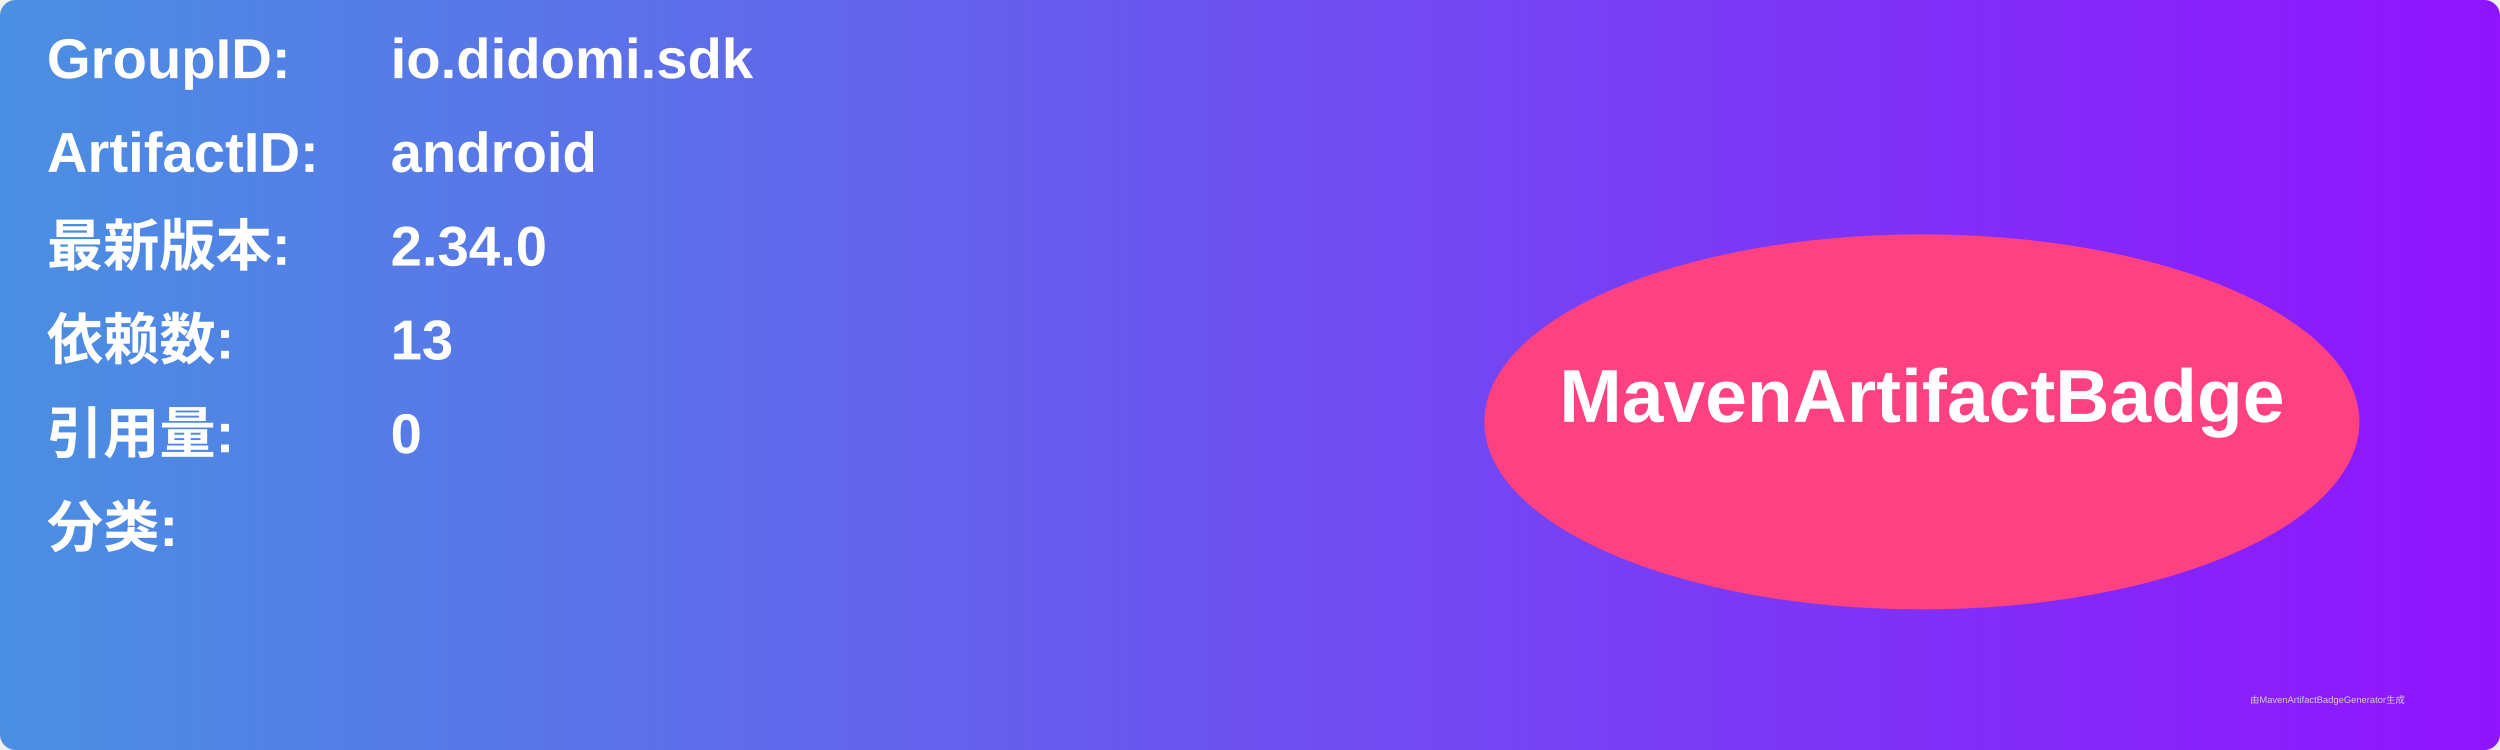
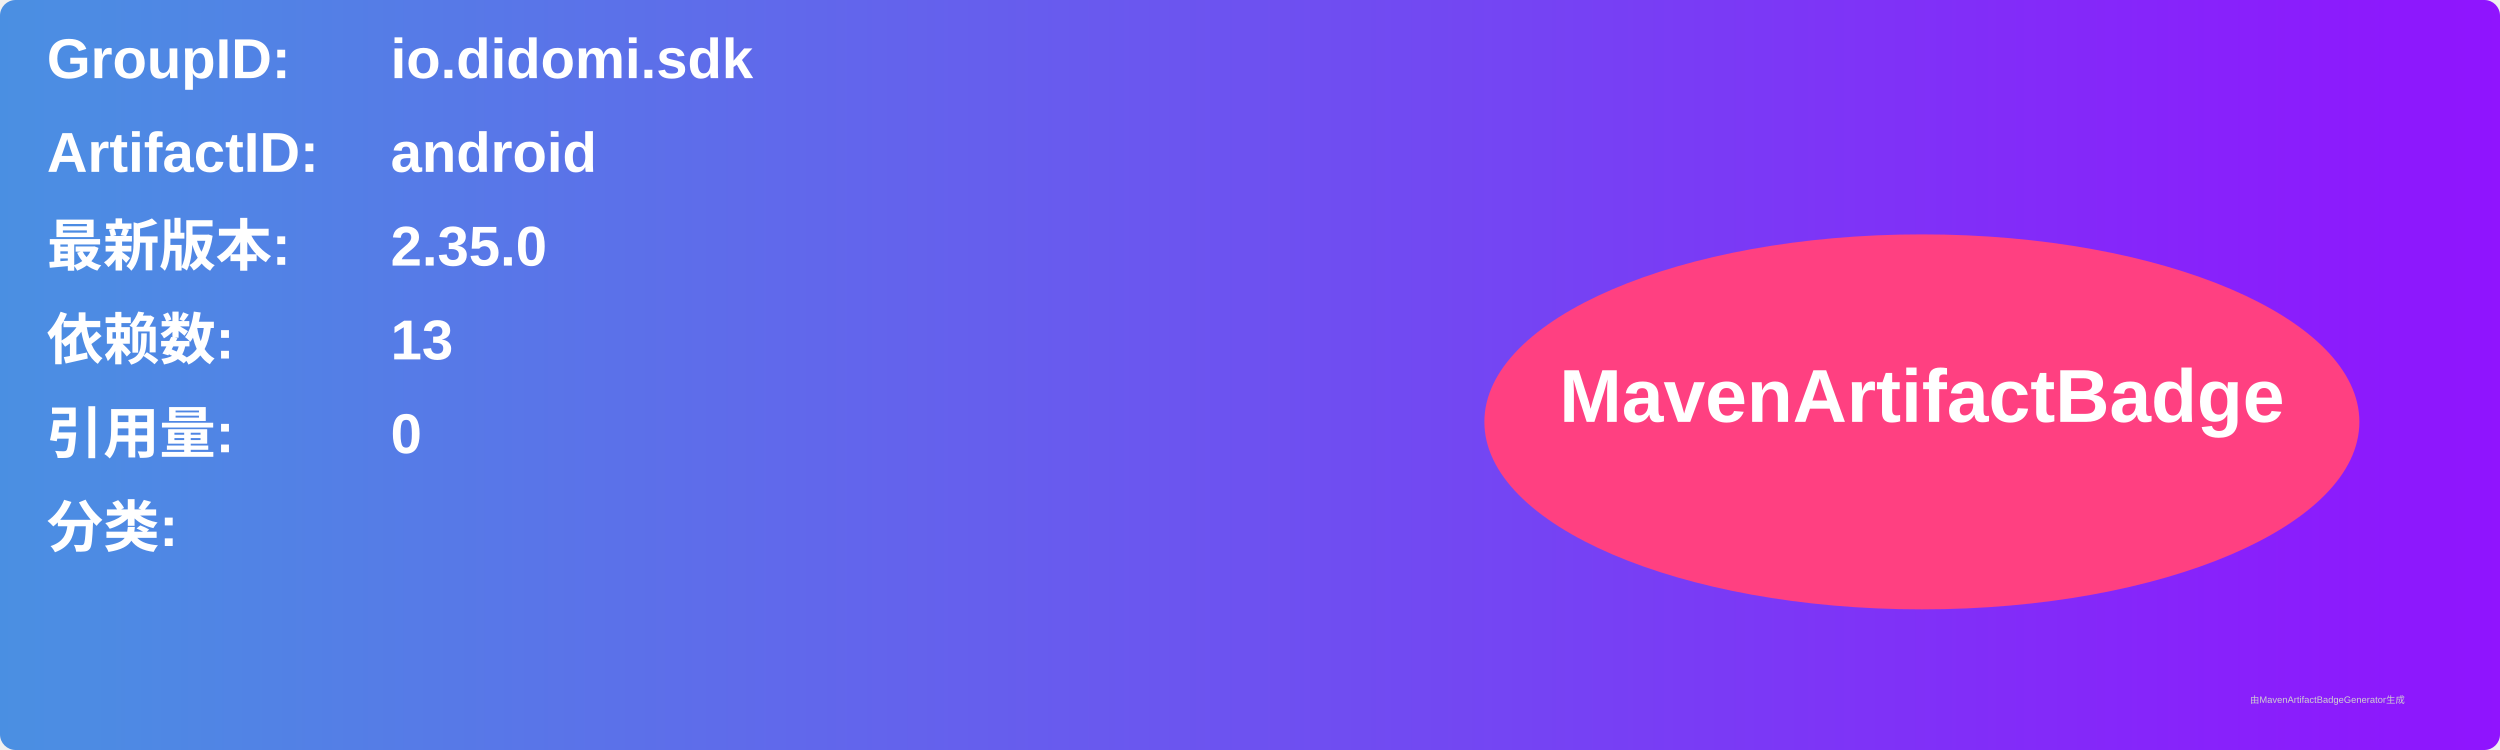
<svg xmlns="http://www.w3.org/2000/svg" width="800" height="240" viewBox="0 0 800 240">
  <linearGradient id="grad" x1="0%" y1="0%" x2="100%" y2="0%">
    <stop offset="0%" stop-color="#4a90e2" />
    <stop offset="100%" stop-color="#9013fe" />
  </linearGradient>
  <rect width="100%" height="100%" rx="5" ry="5" fill="url(#grad)" />
  <g transform="translate(15, 15)">
    <text x="0" y="10" font-family="Arial" font-size="18" fill="white" font-weight="bold" width="260">GroupID:</text>
    <text x="110" y="10" font-family="Arial" font-size="18" fill="white" font-weight="bold" width="460">io.didomi.sdk</text>
    <text x="0" y="40" font-family="Arial" font-size="18" fill="white" font-weight="bold" width="260">ArtifactID:</text>
    <text x="110" y="40" font-family="Arial" font-size="18" fill="white" font-weight="bold" width="460">android</text>
    <text x="0" y="70" font-family="Arial" font-size="18" fill="white" font-weight="bold">最新版本:</text>
    <text x="110" y="70" font-family="Arial" font-size="18" fill="white" font-weight="bold">
-       <tspan font-weight="bold">2.34.0</tspan>
+       <tspan font-weight="bold">2.35.0</tspan>
    </text>
    <text x="0" y="100" font-family="Arial" font-size="18" fill="white" font-weight="bold">依赖数: </text>
    <text x="110" y="100" font-family="Arial" font-size="18" fill="white">
      <tspan font-weight="bold">13</tspan>
    </text>
    <text x="0" y="130" font-family="Arial" font-size="18" fill="white" font-weight="bold">引用量: </text>
    <text x="110" y="130" font-family="Arial" font-size="18" fill="white">
      <tspan font-weight="bold">0</tspan>
    </text>
    <text x="0" y="160" font-family="Arial" font-size="18" fill="white" font-weight="bold">分类:</text>
    <text x="10" y="190" font-family="Arial" font-size="10" fill="white">
      <tspan font-weight="bold" />
    </text>
    <ellipse cx="600" cy="120" rx="140" ry="60" fill="#ff4081" />
    <text x="600" y="120" text-anchor="middle" font-family="Arial" font-size="24" fill="white" font-weight="bold">MavenArtifactBadge</text>
  </g>
  <text x="720" y="225" font-family="Arial" font-size="3" fill="#d0d0d0">由MavenArtifactBadgeGenerator生成</text>
</svg>
